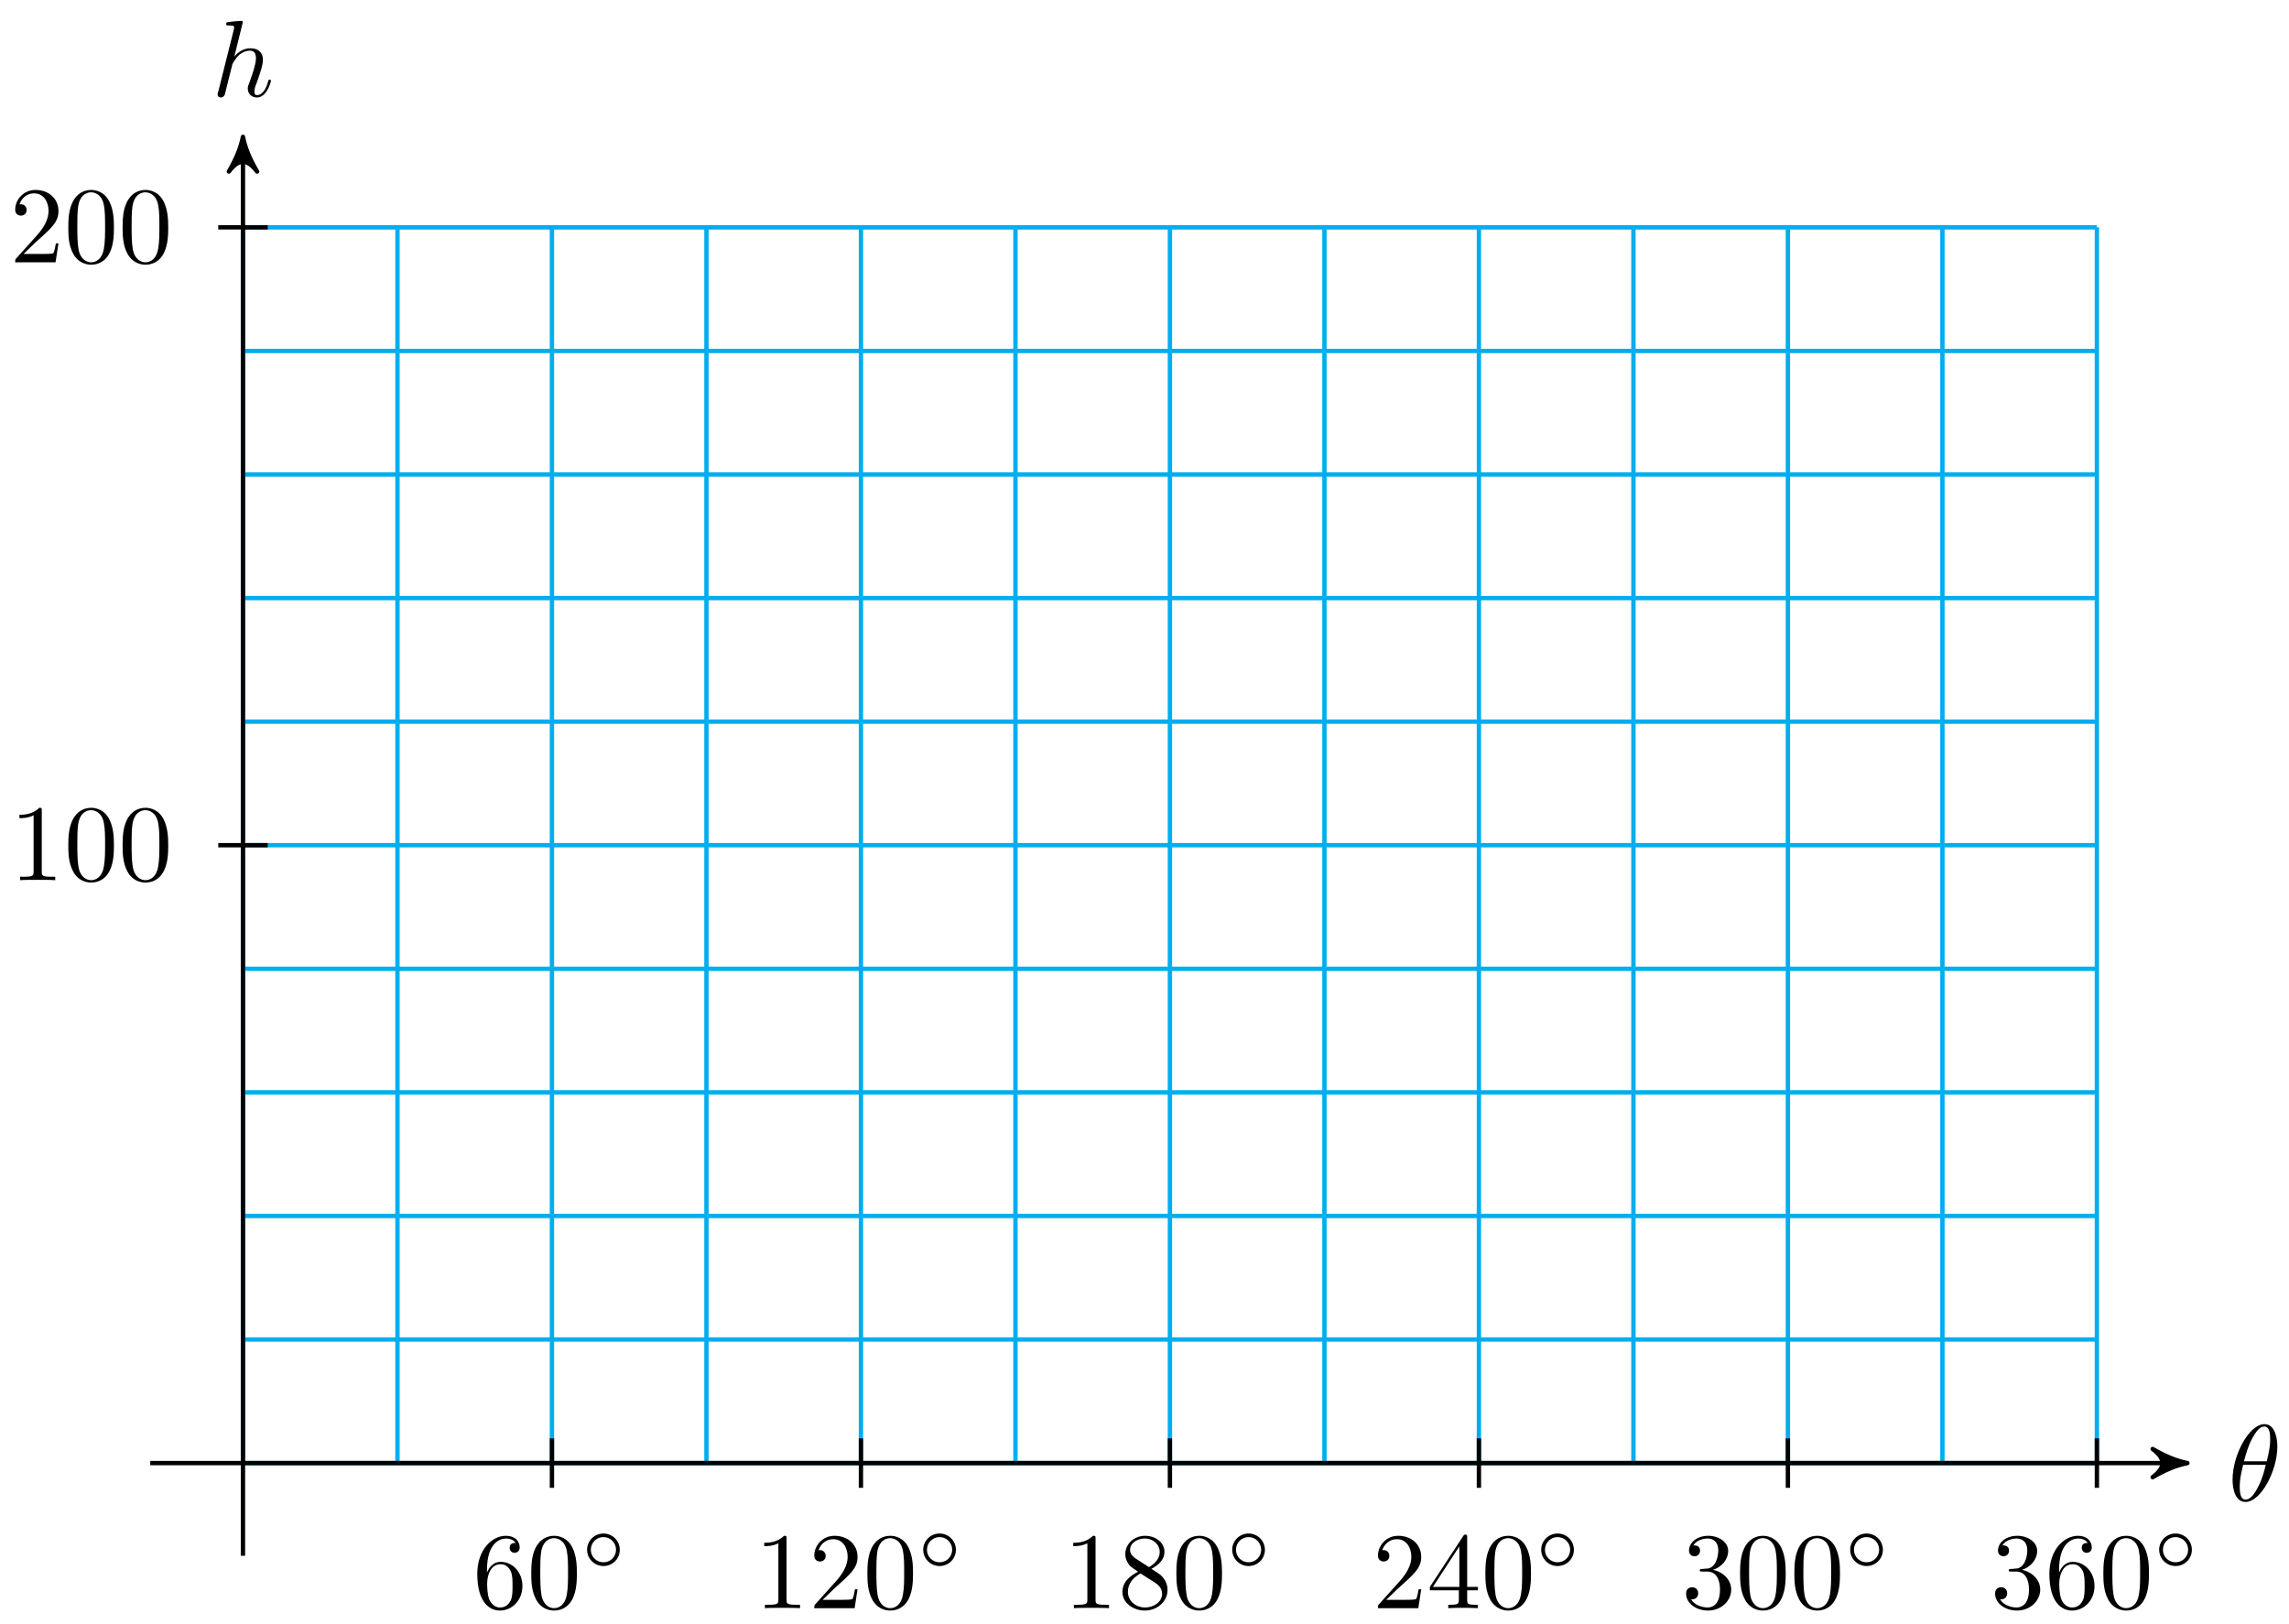
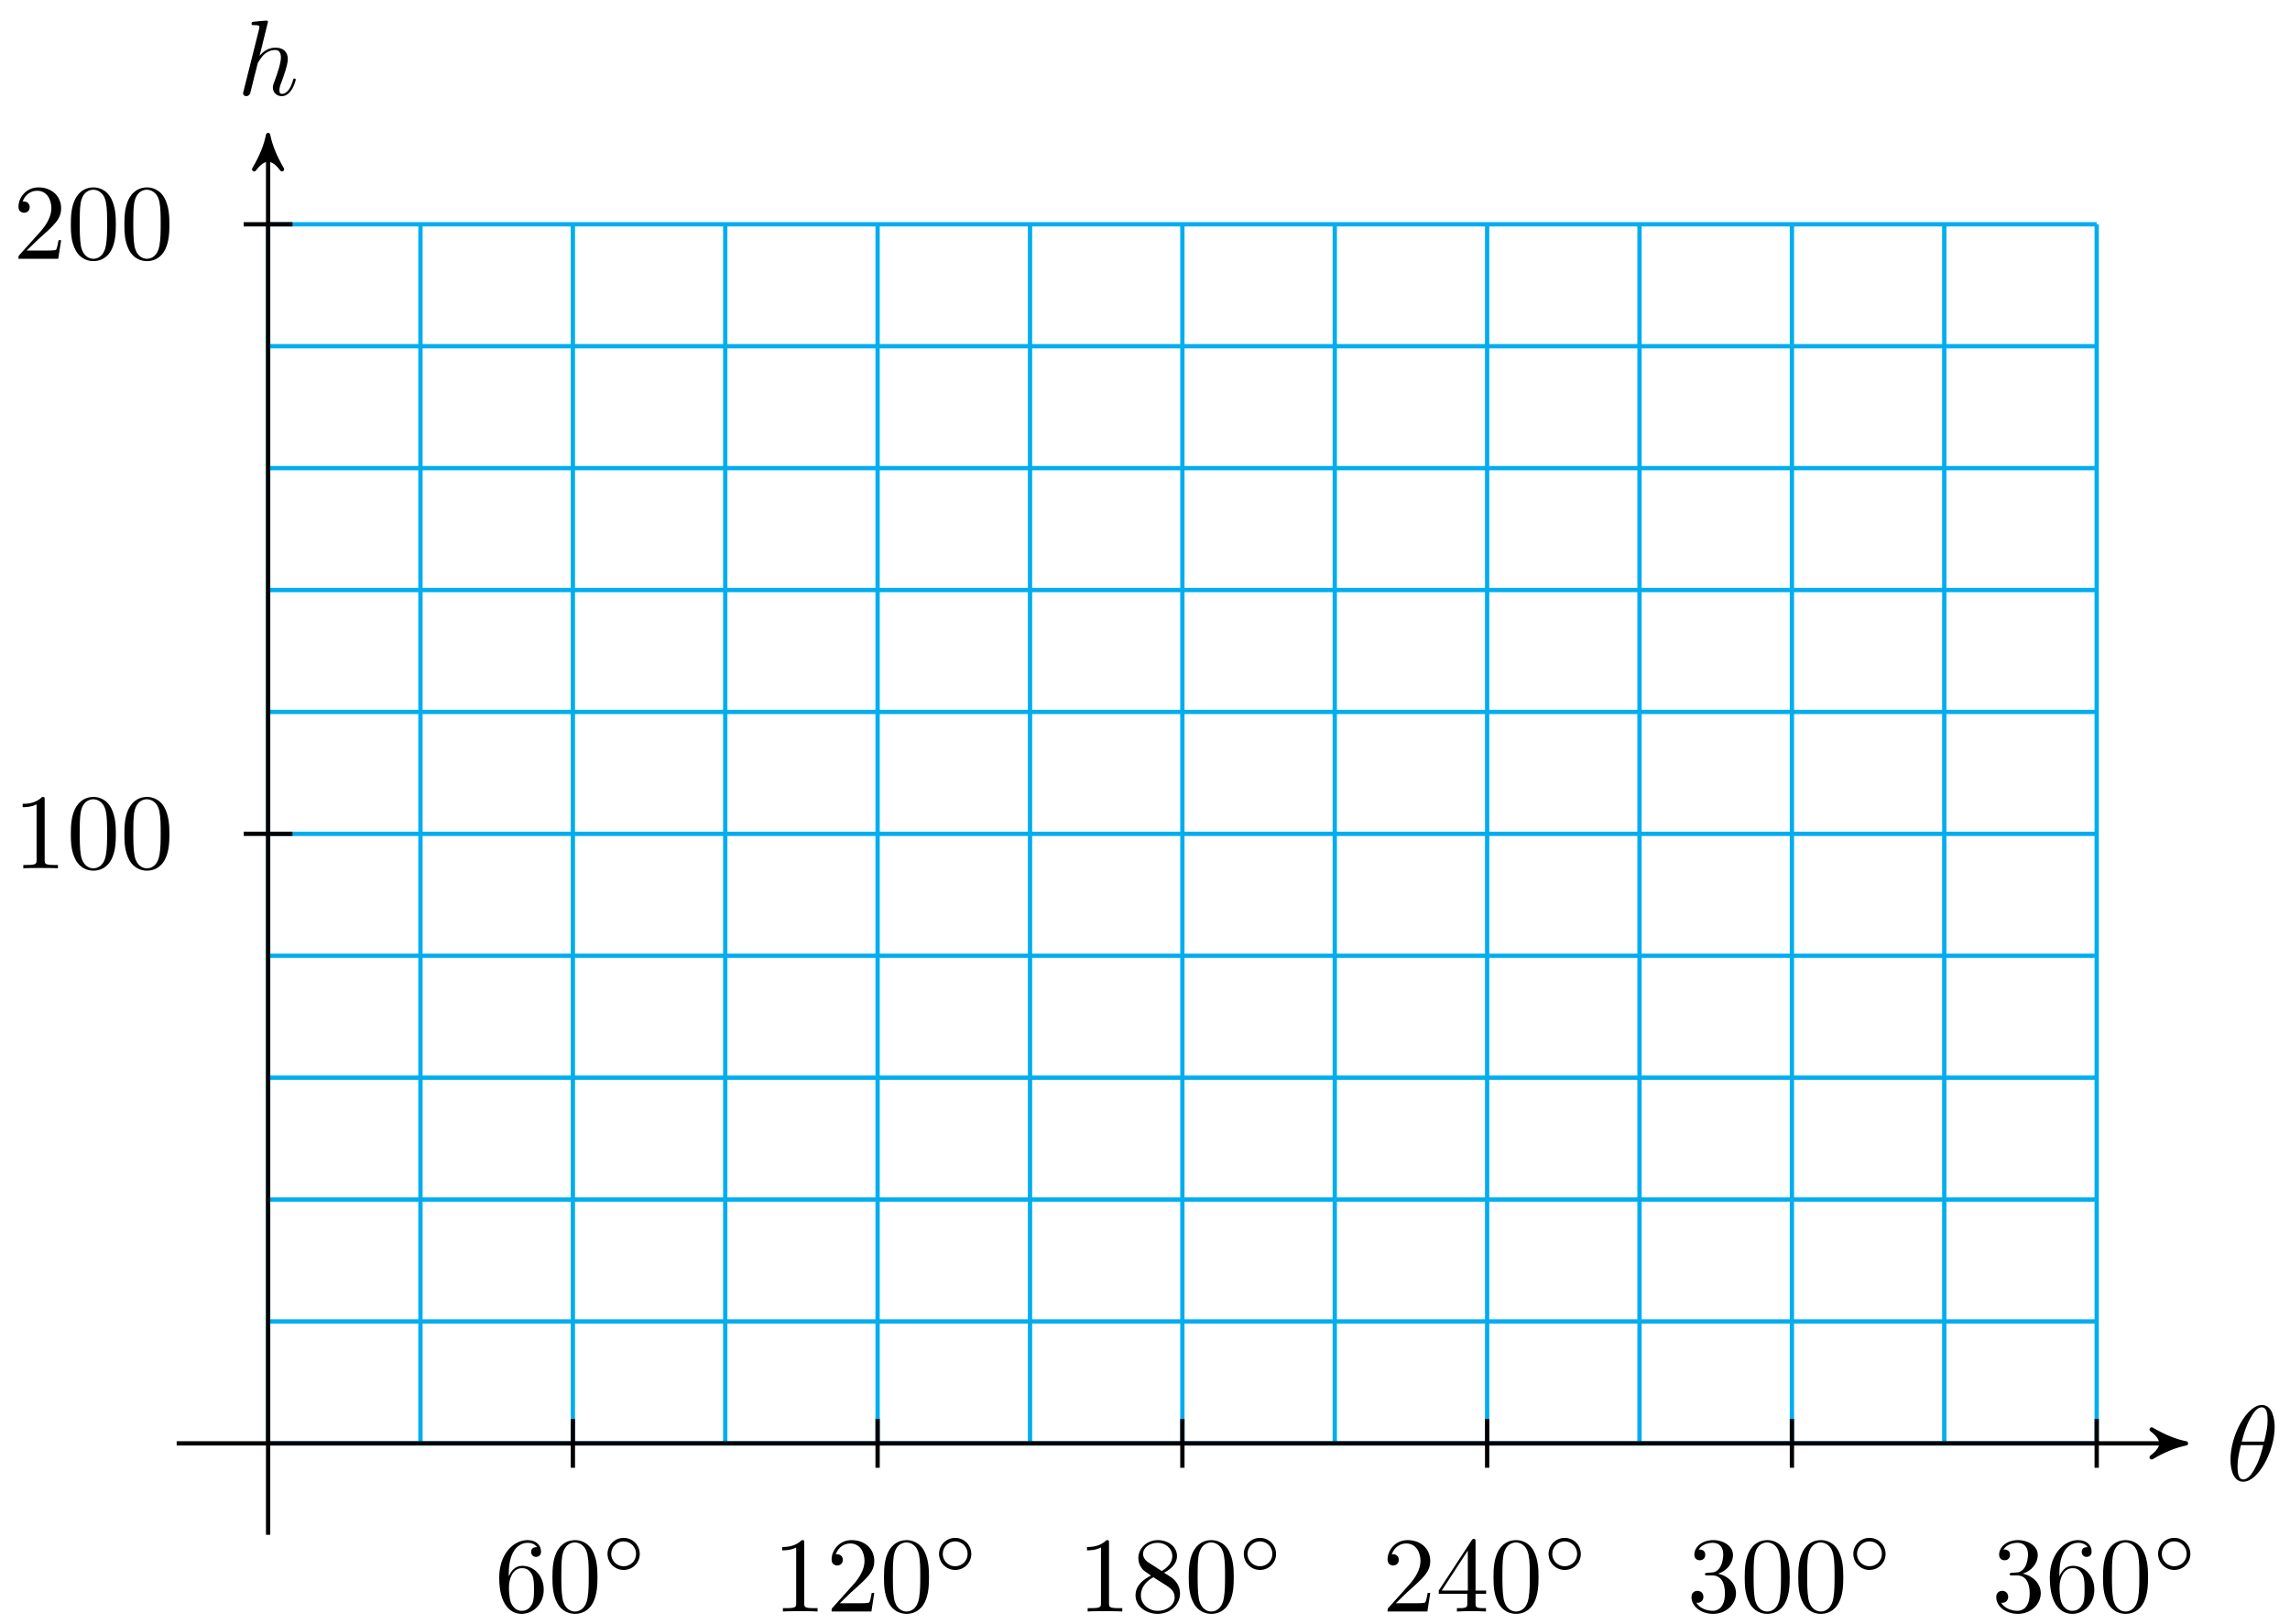
- <svg xmlns="http://www.w3.org/2000/svg" xmlns:xlink="http://www.w3.org/1999/xlink" width="210pt" height="149pt" viewBox="0 0 210 149" version="1.1">
+ <svg xmlns="http://www.w3.org/2000/svg" xmlns:xlink="http://www.w3.org/1999/xlink" width="213pt" height="151pt" viewBox="0 0 213 151" version="1.1">
  <defs>
    <g>
      <symbol overflow="visible" id="glyph0-0">
        <path style="stroke:none;" d="" />
      </symbol>
      <symbol overflow="visible" id="glyph0-1">
        <path style="stroke:none;" d="M 4.531 -4.984 C 4.531 -5.641 4.359 -7.031 3.344 -7.031 C 1.953 -7.031 0.422 -4.219 0.422 -1.938 C 0.422 -1 0.703 0.109 1.609 0.109 C 3.016 0.109 4.531 -2.75 4.531 -4.984 Z M 1.469 -3.625 C 1.641 -4.25 1.844 -5.047 2.25 -5.766 C 2.516 -6.25 2.875 -6.812 3.328 -6.812 C 3.812 -6.812 3.875 -6.172 3.875 -5.609 C 3.875 -5.109 3.797 -4.609 3.562 -3.625 Z M 3.469 -3.297 C 3.359 -2.844 3.156 -2 2.766 -1.281 C 2.422 -0.594 2.047 -0.109 1.609 -0.109 C 1.281 -0.109 1.078 -0.406 1.078 -1.328 C 1.078 -1.75 1.141 -2.328 1.391 -3.297 Z M 3.469 -3.297 " />
      </symbol>
      <symbol overflow="visible" id="glyph0-2">
        <path style="stroke:none;" d="M 2.859 -6.812 C 2.859 -6.812 2.859 -6.922 2.734 -6.922 C 2.5 -6.922 1.781 -6.844 1.516 -6.812 C 1.438 -6.812 1.328 -6.797 1.328 -6.625 C 1.328 -6.5 1.422 -6.5 1.562 -6.5 C 2.047 -6.5 2.062 -6.438 2.062 -6.328 L 2.031 -6.125 L 0.594 -0.391 C 0.547 -0.25 0.547 -0.234 0.547 -0.172 C 0.547 0.062 0.75 0.109 0.844 0.109 C 1 0.109 1.156 -0.016 1.203 -0.156 L 1.391 -0.906 L 1.609 -1.797 C 1.672 -2.031 1.734 -2.25 1.781 -2.469 C 1.797 -2.531 1.891 -2.859 1.891 -2.922 C 1.922 -3.016 2.234 -3.562 2.578 -3.844 C 2.797 -4 3.094 -4.188 3.531 -4.188 C 3.953 -4.188 4.062 -3.844 4.062 -3.484 C 4.062 -2.953 3.688 -1.859 3.453 -1.25 C 3.375 -1.031 3.312 -0.906 3.312 -0.703 C 3.312 -0.234 3.672 0.109 4.141 0.109 C 5.078 0.109 5.438 -1.344 5.438 -1.422 C 5.438 -1.531 5.359 -1.531 5.328 -1.531 C 5.219 -1.531 5.219 -1.5 5.172 -1.344 C 5.031 -0.812 4.703 -0.109 4.156 -0.109 C 3.984 -0.109 3.922 -0.203 3.922 -0.438 C 3.922 -0.688 4 -0.922 4.094 -1.141 C 4.25 -1.578 4.703 -2.766 4.703 -3.344 C 4.703 -3.984 4.312 -4.406 3.562 -4.406 C 2.938 -4.406 2.453 -4.094 2.078 -3.641 Z M 2.859 -6.812 " />
      </symbol>
      <symbol overflow="visible" id="glyph1-0">
        <path style="stroke:none;" d="" />
      </symbol>
      <symbol overflow="visible" id="glyph1-1">
        <path style="stroke:none;" d="M 1.312 -3.266 L 1.312 -3.516 C 1.312 -6.031 2.547 -6.391 3.062 -6.391 C 3.297 -6.391 3.719 -6.328 3.938 -5.984 C 3.781 -5.984 3.391 -5.984 3.391 -5.547 C 3.391 -5.234 3.625 -5.078 3.844 -5.078 C 4 -5.078 4.312 -5.172 4.312 -5.562 C 4.312 -6.156 3.875 -6.641 3.047 -6.641 C 1.766 -6.641 0.422 -5.359 0.422 -3.156 C 0.422 -0.484 1.578 0.219 2.5 0.219 C 3.609 0.219 4.562 -0.719 4.562 -2.031 C 4.562 -3.297 3.672 -4.25 2.562 -4.25 C 1.891 -4.25 1.516 -3.75 1.312 -3.266 Z M 2.5 -0.062 C 1.875 -0.062 1.578 -0.656 1.516 -0.812 C 1.328 -1.281 1.328 -2.078 1.328 -2.25 C 1.328 -3.031 1.656 -4.031 2.547 -4.031 C 2.719 -4.031 3.172 -4.031 3.484 -3.406 C 3.656 -3.047 3.656 -2.531 3.656 -2.047 C 3.656 -1.562 3.656 -1.062 3.484 -0.703 C 3.188 -0.109 2.734 -0.062 2.5 -0.062 Z M 2.5 -0.062 " />
      </symbol>
      <symbol overflow="visible" id="glyph1-2">
        <path style="stroke:none;" d="M 4.578 -3.188 C 4.578 -3.984 4.531 -4.781 4.188 -5.516 C 3.734 -6.484 2.906 -6.641 2.5 -6.641 C 1.891 -6.641 1.172 -6.375 0.75 -5.453 C 0.438 -4.766 0.391 -3.984 0.391 -3.188 C 0.391 -2.438 0.422 -1.547 0.844 -0.781 C 1.266 0.016 2 0.219 2.484 0.219 C 3.016 0.219 3.781 0.016 4.219 -0.938 C 4.531 -1.625 4.578 -2.406 4.578 -3.188 Z M 2.484 0 C 2.094 0 1.5 -0.25 1.328 -1.203 C 1.219 -1.797 1.219 -2.719 1.219 -3.312 C 1.219 -3.953 1.219 -4.609 1.297 -5.141 C 1.484 -6.328 2.234 -6.422 2.484 -6.422 C 2.812 -6.422 3.469 -6.234 3.656 -5.25 C 3.766 -4.688 3.766 -3.938 3.766 -3.312 C 3.766 -2.562 3.766 -1.891 3.656 -1.25 C 3.5 -0.297 2.938 0 2.484 0 Z M 2.484 0 " />
      </symbol>
      <symbol overflow="visible" id="glyph1-3">
        <path style="stroke:none;" d="M 2.938 -6.375 C 2.938 -6.625 2.938 -6.641 2.703 -6.641 C 2.078 -6 1.203 -6 0.891 -6 L 0.891 -5.688 C 1.094 -5.688 1.672 -5.688 2.188 -5.953 L 2.188 -0.781 C 2.188 -0.422 2.156 -0.312 1.266 -0.312 L 0.953 -0.312 L 0.953 0 C 1.297 -0.031 2.156 -0.031 2.562 -0.031 C 2.953 -0.031 3.828 -0.031 4.172 0 L 4.172 -0.312 L 3.859 -0.312 C 2.953 -0.312 2.938 -0.422 2.938 -0.781 Z M 2.938 -6.375 " />
      </symbol>
      <symbol overflow="visible" id="glyph1-4">
        <path style="stroke:none;" d="M 1.266 -0.766 L 2.328 -1.797 C 3.875 -3.172 4.469 -3.703 4.469 -4.703 C 4.469 -5.844 3.578 -6.641 2.359 -6.641 C 1.234 -6.641 0.5 -5.719 0.5 -4.828 C 0.5 -4.281 1 -4.281 1.031 -4.281 C 1.203 -4.281 1.547 -4.391 1.547 -4.812 C 1.547 -5.062 1.359 -5.328 1.016 -5.328 C 0.938 -5.328 0.922 -5.328 0.891 -5.312 C 1.109 -5.969 1.656 -6.328 2.234 -6.328 C 3.141 -6.328 3.562 -5.516 3.562 -4.703 C 3.562 -3.906 3.078 -3.125 2.516 -2.5 L 0.609 -0.375 C 0.5 -0.266 0.5 -0.234 0.5 0 L 4.203 0 L 4.469 -1.734 L 4.234 -1.734 C 4.172 -1.438 4.109 -1 4 -0.844 C 3.938 -0.766 3.281 -0.766 3.062 -0.766 Z M 1.266 -0.766 " />
      </symbol>
      <symbol overflow="visible" id="glyph1-5">
        <path style="stroke:none;" d="M 1.625 -4.562 C 1.172 -4.859 1.125 -5.188 1.125 -5.359 C 1.125 -5.969 1.781 -6.391 2.484 -6.391 C 3.203 -6.391 3.844 -5.875 3.844 -5.156 C 3.844 -4.578 3.453 -4.109 2.859 -3.766 Z M 3.078 -3.609 C 3.797 -3.984 4.281 -4.5 4.281 -5.156 C 4.281 -6.078 3.406 -6.641 2.5 -6.641 C 1.5 -6.641 0.688 -5.906 0.688 -4.969 C 0.688 -4.797 0.703 -4.344 1.125 -3.875 C 1.234 -3.766 1.609 -3.516 1.859 -3.344 C 1.281 -3.047 0.422 -2.5 0.422 -1.5 C 0.422 -0.453 1.438 0.219 2.484 0.219 C 3.609 0.219 4.562 -0.609 4.562 -1.672 C 4.562 -2.031 4.453 -2.484 4.062 -2.906 C 3.875 -3.109 3.719 -3.203 3.078 -3.609 Z M 2.078 -3.188 L 3.312 -2.406 C 3.594 -2.219 4.062 -1.922 4.062 -1.312 C 4.062 -0.578 3.312 -0.062 2.5 -0.062 C 1.641 -0.062 0.922 -0.672 0.922 -1.5 C 0.922 -2.078 1.234 -2.719 2.078 -3.188 Z M 2.078 -3.188 " />
      </symbol>
      <symbol overflow="visible" id="glyph1-6">
        <path style="stroke:none;" d="M 2.938 -1.641 L 2.938 -0.781 C 2.938 -0.422 2.906 -0.312 2.172 -0.312 L 1.969 -0.312 L 1.969 0 C 2.375 -0.031 2.891 -0.031 3.312 -0.031 C 3.734 -0.031 4.25 -0.031 4.672 0 L 4.672 -0.312 L 4.453 -0.312 C 3.719 -0.312 3.703 -0.422 3.703 -0.781 L 3.703 -1.641 L 4.688 -1.641 L 4.688 -1.953 L 3.703 -1.953 L 3.703 -6.484 C 3.703 -6.688 3.703 -6.75 3.531 -6.75 C 3.453 -6.75 3.422 -6.75 3.344 -6.625 L 0.281 -1.953 L 0.281 -1.641 Z M 2.984 -1.953 L 0.562 -1.953 L 2.984 -5.672 Z M 2.984 -1.953 " />
      </symbol>
      <symbol overflow="visible" id="glyph1-7">
        <path style="stroke:none;" d="M 2.891 -3.516 C 3.703 -3.781 4.281 -4.469 4.281 -5.266 C 4.281 -6.078 3.406 -6.641 2.453 -6.641 C 1.453 -6.641 0.688 -6.047 0.688 -5.281 C 0.688 -4.953 0.906 -4.766 1.203 -4.766 C 1.5 -4.766 1.703 -4.984 1.703 -5.281 C 1.703 -5.766 1.234 -5.766 1.094 -5.766 C 1.391 -6.266 2.047 -6.391 2.406 -6.391 C 2.828 -6.391 3.375 -6.172 3.375 -5.281 C 3.375 -5.156 3.344 -4.578 3.094 -4.141 C 2.797 -3.656 2.453 -3.625 2.203 -3.625 C 2.125 -3.609 1.891 -3.594 1.812 -3.594 C 1.734 -3.578 1.672 -3.562 1.672 -3.469 C 1.672 -3.359 1.734 -3.359 1.906 -3.359 L 2.344 -3.359 C 3.156 -3.359 3.531 -2.688 3.531 -1.703 C 3.531 -0.344 2.844 -0.062 2.406 -0.062 C 1.969 -0.062 1.219 -0.234 0.875 -0.812 C 1.219 -0.766 1.531 -0.984 1.531 -1.359 C 1.531 -1.719 1.266 -1.922 0.984 -1.922 C 0.734 -1.922 0.422 -1.781 0.422 -1.344 C 0.422 -0.438 1.344 0.219 2.438 0.219 C 3.656 0.219 4.562 -0.688 4.562 -1.703 C 4.562 -2.516 3.922 -3.297 2.891 -3.516 Z M 2.891 -3.516 " />
      </symbol>
      <symbol overflow="visible" id="glyph2-0">
        <path style="stroke:none;" d="" />
      </symbol>
      <symbol overflow="visible" id="glyph2-1">
        <path style="stroke:none;" d="M 3.531 -1.734 C 3.531 -2.578 2.859 -3.234 2.031 -3.234 C 1.203 -3.234 0.531 -2.562 0.531 -1.75 C 0.531 -0.906 1.219 -0.25 2.031 -0.25 C 2.875 -0.25 3.531 -0.922 3.531 -1.734 Z M 2.031 -0.594 C 1.375 -0.594 0.875 -1.125 0.875 -1.734 C 0.875 -2.391 1.391 -2.906 2.031 -2.906 C 2.688 -2.906 3.188 -2.375 3.188 -1.75 C 3.188 -1.094 2.672 -0.594 2.031 -0.594 Z M 2.031 -0.594 " />
      </symbol>
      <symbol overflow="visible" id="glyph3-0">
        <path style="stroke:none;" d="" />
      </symbol>
      <symbol overflow="visible" id="glyph3-1">
        <path style="stroke:none;" d="M 4.172 0 L 4.172 -0.312 L 3.859 -0.312 C 2.953 -0.312 2.938 -0.422 2.938 -0.781 L 2.938 -6.375 C 2.938 -6.625 2.938 -6.641 2.703 -6.641 C 2.078 -6 1.203 -6 0.891 -6 L 0.891 -5.688 C 1.094 -5.688 1.672 -5.688 2.188 -5.953 L 2.188 -0.781 C 2.188 -0.422 2.156 -0.312 1.266 -0.312 L 0.953 -0.312 L 0.953 0 C 1.297 -0.031 2.156 -0.031 2.562 -0.031 C 2.953 -0.031 3.828 -0.031 4.172 0 Z M 4.172 0 " />
      </symbol>
      <symbol overflow="visible" id="glyph3-2">
        <path style="stroke:none;" d="M 4.578 -3.188 C 4.578 -3.984 4.531 -4.781 4.188 -5.516 C 3.734 -6.484 2.906 -6.641 2.5 -6.641 C 1.891 -6.641 1.172 -6.375 0.75 -5.453 C 0.438 -4.766 0.391 -3.984 0.391 -3.188 C 0.391 -2.438 0.422 -1.547 0.844 -0.781 C 1.266 0.016 2 0.219 2.484 0.219 C 3.016 0.219 3.781 0.016 4.219 -0.938 C 4.531 -1.625 4.578 -2.406 4.578 -3.188 Z M 3.766 -3.312 C 3.766 -2.562 3.766 -1.891 3.656 -1.25 C 3.5 -0.297 2.938 0 2.484 0 C 2.094 0 1.5 -0.25 1.328 -1.203 C 1.219 -1.797 1.219 -2.719 1.219 -3.312 C 1.219 -3.953 1.219 -4.609 1.297 -5.141 C 1.484 -6.328 2.234 -6.422 2.484 -6.422 C 2.812 -6.422 3.469 -6.234 3.656 -5.25 C 3.766 -4.688 3.766 -3.938 3.766 -3.312 Z M 3.766 -3.312 " />
      </symbol>
      <symbol overflow="visible" id="glyph3-3">
        <path style="stroke:none;" d="M 4.469 -1.734 L 4.234 -1.734 C 4.172 -1.438 4.109 -1 4 -0.844 C 3.938 -0.766 3.281 -0.766 3.062 -0.766 L 1.266 -0.766 L 2.328 -1.797 C 3.875 -3.172 4.469 -3.703 4.469 -4.703 C 4.469 -5.844 3.578 -6.641 2.359 -6.641 C 1.234 -6.641 0.5 -5.719 0.5 -4.828 C 0.5 -4.281 1 -4.281 1.031 -4.281 C 1.203 -4.281 1.547 -4.391 1.547 -4.812 C 1.547 -5.062 1.359 -5.328 1.016 -5.328 C 0.938 -5.328 0.922 -5.328 0.891 -5.312 C 1.109 -5.969 1.656 -6.328 2.234 -6.328 C 3.141 -6.328 3.562 -5.516 3.562 -4.703 C 3.562 -3.906 3.078 -3.125 2.516 -2.5 L 0.609 -0.375 C 0.5 -0.266 0.5 -0.234 0.5 0 L 4.203 0 Z M 4.469 -1.734 " />
      </symbol>
    </g>
  </defs>
  <g id="surface1">
-     <path style="fill:none;stroke-width:0.399;stroke-linecap:butt;stroke-linejoin:miter;stroke:rgb(0%,67.839%,93.729%);stroke-opacity:1;stroke-miterlimit:10;" d="M -0.001 0 L 170.08 0 M -0.001 11.34 L 170.08 11.34 M -0.001 22.676 L 170.08 22.676 M -0.001 34.015 L 170.08 34.015 M -0.001 45.355 L 170.08 45.355 M -0.001 56.695 L 170.08 56.695 M -0.001 68.03 L 170.08 68.03 M -0.001 79.37 L 170.08 79.37 M -0.001 90.71 L 170.08 90.71 M -0.001 102.045 L 170.08 102.045 M -0.001 113.385 L 170.08 113.385 M -0.001 0 L -0.001 113.389 M 14.174 0 L 14.174 113.389 M 28.346 0 L 28.346 113.389 M 42.521 0 L 42.521 113.389 M 56.693 0 L 56.693 113.389 M 70.868 0 L 70.868 113.389 M 85.039 0 L 85.039 113.389 M 99.215 0 L 99.215 113.389 M 113.386 0 L 113.386 113.389 M 127.561 0 L 127.561 113.389 M 141.733 0 L 141.733 113.389 M 155.908 0 L 155.908 113.389 M 170.08 0 L 170.08 113.389 " transform="matrix(1.00003,0,0,-1.00002,22.29016,134.2504)" />
-     <path style="fill:none;stroke-width:0.399;stroke-linecap:butt;stroke-linejoin:miter;stroke:rgb(0%,0%,0%);stroke-opacity:1;stroke-miterlimit:10;" d="M -8.505 0 L 177.587 0 " transform="matrix(1.00003,0,0,-1.00002,22.29016,134.2504)" />
-     <path style="fill-rule:nonzero;fill:rgb(0%,0%,0%);fill-opacity:1;stroke-width:0.399;stroke-linecap:butt;stroke-linejoin:round;stroke:rgb(0%,0%,0%);stroke-opacity:1;stroke-miterlimit:10;" d="M 0.795 0 C -0.201 0.2 -1.197 0.598 -2.392 1.293 C -1.197 0.399 -1.197 -0.398 -2.392 -1.296 C -1.197 -0.597 -0.201 -0.199 0.795 0 Z M 0.795 0 " transform="matrix(1.00003,0,0,-1.00002,199.8842,134.2504)" />
+     <path style="fill:none;stroke-width:0.399;stroke-linecap:butt;stroke-linejoin:miter;stroke:rgb(0%,67.839%,93.729%);stroke-opacity:1;stroke-miterlimit:10;" d="M 0.001 0.001 L 170.083 0.001 M 0.001 11.34 L 170.083 11.34 M 0.001 22.679 L 170.083 22.679 M 0.001 34.014 L 170.083 34.014 M 0.001 45.353 L 170.083 45.353 M 0.001 56.692 L 170.083 56.692 M 0.001 68.031 L 170.083 68.031 M 0.001 79.37 L 170.083 79.37 M 0.001 90.708 L 170.083 90.708 M 0.001 102.047 L 170.083 102.047 M 0.001 113.386 L 170.083 113.386 M 0.001 0.001 L 0.001 113.386 M 14.172 0.001 L 14.172 113.386 M 28.348 0.001 L 28.348 113.386 M 42.52 0.001 L 42.52 113.386 M 56.692 0.001 L 56.692 113.386 M 70.868 0.001 L 70.868 113.386 M 85.04 0.001 L 85.04 113.386 M 99.215 0.001 L 99.215 113.386 M 113.387 0.001 L 113.387 113.386 M 127.559 0.001 L 127.559 113.386 M 141.735 0.001 L 141.735 113.386 M 155.907 0.001 L 155.907 113.386 M 170.083 0.001 L 170.083 113.386 " transform="matrix(1,0,0,-1.00008,24.937,134.2587)" />
+     <path style="fill:none;stroke-width:0.399;stroke-linecap:butt;stroke-linejoin:miter;stroke:rgb(0%,0%,0%);stroke-opacity:1;stroke-miterlimit:10;" d="M -8.503 0.001 L 177.59 0.001 " transform="matrix(1,0,0,-1.00008,24.937,134.2587)" />
+     <path style="fill-rule:nonzero;fill:rgb(0%,0%,0%);fill-opacity:1;stroke-width:0.399;stroke-linecap:butt;stroke-linejoin:round;stroke:rgb(0%,0%,0%);stroke-opacity:1;stroke-miterlimit:10;" d="M 0.799 0.001 C -0.198 0.2 -1.194 0.598 -2.393 1.294 C -1.194 0.399 -1.194 -0.398 -2.393 -1.296 C -1.194 -0.597 -0.198 -0.198 0.799 0.001 Z M 0.799 0.001 " transform="matrix(1,0,0,-1.00008,202.5257,134.2587)" />
    <g style="fill:rgb(0%,0%,0%);fill-opacity:1;">
-       <use xlink:href="#glyph0-1" x="204.401" y="137.709" />
+       <use xlink:href="#glyph0-1" x="207.042" y="137.718" />
    </g>
-     <path style="fill:none;stroke-width:0.399;stroke-linecap:butt;stroke-linejoin:miter;stroke:rgb(0%,0%,0%);stroke-opacity:1;stroke-miterlimit:10;" d="M -0.001 -8.503 L -0.001 120.896 " transform="matrix(1.00003,0,0,-1.00002,22.29016,134.2504)" />
-     <path style="fill-rule:nonzero;fill:rgb(0%,0%,0%);fill-opacity:1;stroke-width:0.399;stroke-linecap:butt;stroke-linejoin:round;stroke:rgb(0%,0%,0%);stroke-opacity:1;stroke-miterlimit:10;" d="M 0.798 0.001 C -0.198 0.2 -1.194 0.599 -2.389 1.294 C -1.194 0.4 -1.194 -0.397 -2.389 -1.296 C -1.194 -0.597 -0.198 -0.198 0.798 0.001 Z M 0.798 0.001 " transform="matrix(0,-1.00002,-1.00003,0,22.29016,13.35291)" />
+     <path style="fill:none;stroke-width:0.399;stroke-linecap:butt;stroke-linejoin:miter;stroke:rgb(0%,0%,0%);stroke-opacity:1;stroke-miterlimit:10;" d="M 0.001 -8.502 L 0.001 120.894 " transform="matrix(1,0,0,-1.00008,24.937,134.2587)" />
+     <path style="fill-rule:nonzero;fill:rgb(0%,0%,0%);fill-opacity:1;stroke-width:0.399;stroke-linecap:butt;stroke-linejoin:round;stroke:rgb(0%,0%,0%);stroke-opacity:1;stroke-miterlimit:10;" d="M 0.795 -0.001 C -0.201 0.199 -1.197 0.597 -2.392 1.296 C -1.197 0.398 -1.197 -0.399 -2.392 -1.293 C -1.197 -0.598 -0.201 -0.2 0.795 -0.001 Z M 0.795 -0.001 " transform="matrix(0,-1.00008,-1,0,24.937,13.35393)" />
    <g style="fill:rgb(0%,0%,0%);fill-opacity:1;">
-       <use xlink:href="#glyph0-2" x="19.42" y="8.837" />
+       <use xlink:href="#glyph0-2" x="22.067" y="8.838" />
    </g>
-     <path style="fill:none;stroke-width:0.399;stroke-linecap:butt;stroke-linejoin:miter;stroke:rgb(0%,0%,0%);stroke-opacity:1;stroke-miterlimit:10;" d="M 28.346 2.266 L 28.346 -2.269 " transform="matrix(1.00003,0,0,-1.00002,22.29016,134.2504)" />
-     <path style=" stroke:none;fill-rule:nonzero;fill:rgb(100%,100%,100%);fill-opacity:1;" d="M 42.371 148.559 L 58.906 148.559 L 58.906 139.707 L 42.371 139.707 Z M 42.371 148.559 " />
+     <path style="fill:none;stroke-width:0.399;stroke-linecap:butt;stroke-linejoin:miter;stroke:rgb(0%,0%,0%);stroke-opacity:1;stroke-miterlimit:10;" d="M 28.348 2.266 L 28.348 -2.268 " transform="matrix(1,0,0,-1.00008,24.937,134.2587)" />
    <g style="fill:rgb(0%,0%,0%);fill-opacity:1;">
-       <use xlink:href="#glyph1-1" x="43.366" y="147.563" />
-       <use xlink:href="#glyph1-2" x="48.347" y="147.563" />
+       <use xlink:href="#glyph1-1" x="46.012" y="149.897" />
+       <use xlink:href="#glyph1-2" x="50.993" y="149.897" />
    </g>
    <g style="fill:rgb(0%,0%,0%);fill-opacity:1;">
-       <use xlink:href="#glyph2-1" x="53.329" y="143.947" />
+       <use xlink:href="#glyph2-1" x="55.975" y="146.282" />
    </g>
-     <path style="fill:none;stroke-width:0.399;stroke-linecap:butt;stroke-linejoin:miter;stroke:rgb(0%,0%,0%);stroke-opacity:1;stroke-miterlimit:10;" d="M 56.693 2.266 L 56.693 -2.269 " transform="matrix(1.00003,0,0,-1.00002,22.29016,134.2504)" />
-     <path style=" stroke:none;fill-rule:nonzero;fill:rgb(100%,100%,100%);fill-opacity:1;" d="M 68.227 148.559 L 89.746 148.559 L 89.746 139.707 L 68.227 139.707 Z M 68.227 148.559 " />
+     <path style="fill:none;stroke-width:0.399;stroke-linecap:butt;stroke-linejoin:miter;stroke:rgb(0%,0%,0%);stroke-opacity:1;stroke-miterlimit:10;" d="M 56.692 2.266 L 56.692 -2.268 " transform="matrix(1,0,0,-1.00008,24.937,134.2587)" />
    <g style="fill:rgb(0%,0%,0%);fill-opacity:1;">
-       <use xlink:href="#glyph1-3" x="69.223" y="147.563" />
-       <use xlink:href="#glyph1-4" x="74.204" y="147.563" />
-       <use xlink:href="#glyph1-2" x="79.185" y="147.563" />
+       <use xlink:href="#glyph1-3" x="71.868" y="149.897" />
+       <use xlink:href="#glyph1-4" x="76.849" y="149.897" />
+       <use xlink:href="#glyph1-2" x="81.831" y="149.897" />
    </g>
    <g style="fill:rgb(0%,0%,0%);fill-opacity:1;">
-       <use xlink:href="#glyph2-1" x="84.167" y="143.947" />
+       <use xlink:href="#glyph2-1" x="86.812" y="146.282" />
    </g>
-     <path style="fill:none;stroke-width:0.399;stroke-linecap:butt;stroke-linejoin:miter;stroke:rgb(0%,0%,0%);stroke-opacity:1;stroke-miterlimit:10;" d="M 85.039 2.266 L 85.039 -2.269 " transform="matrix(1.00003,0,0,-1.00002,22.29016,134.2504)" />
-     <path style=" stroke:none;fill-rule:nonzero;fill:rgb(100%,100%,100%);fill-opacity:1;" d="M 96.574 148.559 L 118.094 148.559 L 118.094 139.707 L 96.574 139.707 Z M 96.574 148.559 " />
+     <path style="fill:none;stroke-width:0.399;stroke-linecap:butt;stroke-linejoin:miter;stroke:rgb(0%,0%,0%);stroke-opacity:1;stroke-miterlimit:10;" d="M 85.04 2.266 L 85.04 -2.268 " transform="matrix(1,0,0,-1.00008,24.937,134.2587)" />
    <g style="fill:rgb(0%,0%,0%);fill-opacity:1;">
-       <use xlink:href="#glyph1-3" x="97.57" y="147.563" />
-       <use xlink:href="#glyph1-5" x="102.552" y="147.563" />
-       <use xlink:href="#glyph1-2" x="107.533" y="147.563" />
+       <use xlink:href="#glyph1-3" x="100.215" y="149.897" />
+       <use xlink:href="#glyph1-5" x="105.196" y="149.897" />
+       <use xlink:href="#glyph1-2" x="110.178" y="149.897" />
    </g>
    <g style="fill:rgb(0%,0%,0%);fill-opacity:1;">
-       <use xlink:href="#glyph2-1" x="112.515" y="143.947" />
+       <use xlink:href="#glyph2-1" x="115.159" y="146.282" />
    </g>
-     <path style="fill:none;stroke-width:0.399;stroke-linecap:butt;stroke-linejoin:miter;stroke:rgb(0%,0%,0%);stroke-opacity:1;stroke-miterlimit:10;" d="M 113.386 2.266 L 113.386 -2.269 " transform="matrix(1.00003,0,0,-1.00002,22.29016,134.2504)" />
-     <path style=" stroke:none;fill-rule:nonzero;fill:rgb(100%,100%,100%);fill-opacity:1;" d="M 124.922 148.559 L 146.441 148.559 L 146.441 139.707 L 124.922 139.707 Z M 124.922 148.559 " />
+     <path style="fill:none;stroke-width:0.399;stroke-linecap:butt;stroke-linejoin:miter;stroke:rgb(0%,0%,0%);stroke-opacity:1;stroke-miterlimit:10;" d="M 113.387 2.266 L 113.387 -2.268 " transform="matrix(1,0,0,-1.00008,24.937,134.2587)" />
    <g style="fill:rgb(0%,0%,0%);fill-opacity:1;">
-       <use xlink:href="#glyph1-4" x="125.918" y="147.563" />
-       <use xlink:href="#glyph1-6" x="130.9" y="147.563" />
-       <use xlink:href="#glyph1-2" x="135.881" y="147.563" />
+       <use xlink:href="#glyph1-4" x="128.562" y="149.897" />
+       <use xlink:href="#glyph1-6" x="133.543" y="149.897" />
+       <use xlink:href="#glyph1-2" x="138.525" y="149.897" />
    </g>
    <g style="fill:rgb(0%,0%,0%);fill-opacity:1;">
-       <use xlink:href="#glyph2-1" x="140.863" y="143.947" />
+       <use xlink:href="#glyph2-1" x="143.506" y="146.282" />
    </g>
-     <path style="fill:none;stroke-width:0.399;stroke-linecap:butt;stroke-linejoin:miter;stroke:rgb(0%,0%,0%);stroke-opacity:1;stroke-miterlimit:10;" d="M 141.733 2.266 L 141.733 -2.269 " transform="matrix(1.00003,0,0,-1.00002,22.29016,134.2504)" />
-     <path style=" stroke:none;fill-rule:nonzero;fill:rgb(100%,100%,100%);fill-opacity:1;" d="M 153.27 148.559 L 174.789 148.559 L 174.789 139.707 L 153.27 139.707 Z M 153.27 148.559 " />
+     <path style="fill:none;stroke-width:0.399;stroke-linecap:butt;stroke-linejoin:miter;stroke:rgb(0%,0%,0%);stroke-opacity:1;stroke-miterlimit:10;" d="M 141.735 2.266 L 141.735 -2.268 " transform="matrix(1,0,0,-1.00008,24.937,134.2587)" />
    <g style="fill:rgb(0%,0%,0%);fill-opacity:1;">
-       <use xlink:href="#glyph1-7" x="154.266" y="147.563" />
-       <use xlink:href="#glyph1-2" x="159.248" y="147.563" />
-       <use xlink:href="#glyph1-2" x="164.229" y="147.563" />
+       <use xlink:href="#glyph1-7" x="156.909" y="149.897" />
+       <use xlink:href="#glyph1-2" x="161.89" y="149.897" />
+       <use xlink:href="#glyph1-2" x="166.872" y="149.897" />
    </g>
    <g style="fill:rgb(0%,0%,0%);fill-opacity:1;">
-       <use xlink:href="#glyph2-1" x="169.211" y="143.947" />
+       <use xlink:href="#glyph2-1" x="171.853" y="146.282" />
    </g>
-     <path style="fill:none;stroke-width:0.399;stroke-linecap:butt;stroke-linejoin:miter;stroke:rgb(0%,0%,0%);stroke-opacity:1;stroke-miterlimit:10;" d="M 170.08 2.266 L 170.08 -2.269 " transform="matrix(1.00003,0,0,-1.00002,22.29016,134.2504)" />
-     <path style=" stroke:none;fill-rule:nonzero;fill:rgb(100%,100%,100%);fill-opacity:1;" d="M 181.617 148.559 L 203.137 148.559 L 203.137 139.707 L 181.617 139.707 Z M 181.617 148.559 " />
+     <path style="fill:none;stroke-width:0.399;stroke-linecap:butt;stroke-linejoin:miter;stroke:rgb(0%,0%,0%);stroke-opacity:1;stroke-miterlimit:10;" d="M 170.083 2.266 L 170.083 -2.268 " transform="matrix(1,0,0,-1.00008,24.937,134.2587)" />
    <g style="fill:rgb(0%,0%,0%);fill-opacity:1;">
-       <use xlink:href="#glyph1-7" x="182.614" y="147.563" />
-       <use xlink:href="#glyph1-1" x="187.595" y="147.563" />
-       <use xlink:href="#glyph1-2" x="192.577" y="147.563" />
+       <use xlink:href="#glyph1-7" x="185.256" y="149.897" />
+       <use xlink:href="#glyph1-1" x="190.237" y="149.897" />
+       <use xlink:href="#glyph1-2" x="195.219" y="149.897" />
    </g>
    <g style="fill:rgb(0%,0%,0%);fill-opacity:1;">
-       <use xlink:href="#glyph2-1" x="197.558" y="143.947" />
+       <use xlink:href="#glyph2-1" x="200.2" y="146.282" />
    </g>
-     <path style="fill:none;stroke-width:0.399;stroke-linecap:butt;stroke-linejoin:miter;stroke:rgb(0%,0%,0%);stroke-opacity:1;stroke-miterlimit:10;" d="M 2.268 56.695 L -2.267 56.695 " transform="matrix(1.00003,0,0,-1.00002,22.29016,134.2504)" />
-     <path style=" stroke:none;fill-rule:nonzero;fill:rgb(100%,100%,100%);fill-opacity:1;" d="M -0.102 81.98 L 16.836 81.98 L 16.836 73.133 L -0.102 73.133 Z M -0.102 81.98 " />
+     <path style="fill:none;stroke-width:0.399;stroke-linecap:butt;stroke-linejoin:miter;stroke:rgb(0%,0%,0%);stroke-opacity:1;stroke-miterlimit:10;" d="M 2.266 56.696 L -2.269 56.696 " transform="matrix(1,0,0,-1.00008,24.937,134.2587)" />
    <g style="fill:rgb(0%,0%,0%);fill-opacity:1;">
-       <use xlink:href="#glyph3-1" x="0.894" y="80.763" />
-       <use xlink:href="#glyph3-2" x="5.875" y="80.763" />
-       <use xlink:href="#glyph3-2" x="10.856" y="80.763" />
+       <use xlink:href="#glyph3-1" x="1.216" y="80.768" />
+       <use xlink:href="#glyph3-2" x="6.197" y="80.768" />
+       <use xlink:href="#glyph3-2" x="11.179" y="80.768" />
    </g>
-     <path style="fill:none;stroke-width:0.399;stroke-linecap:butt;stroke-linejoin:miter;stroke:rgb(0%,0%,0%);stroke-opacity:1;stroke-miterlimit:10;" d="M 2.268 113.389 L -2.267 113.389 " transform="matrix(1.00003,0,0,-1.00002,22.29016,134.2504)" />
-     <path style=" stroke:none;fill-rule:nonzero;fill:rgb(100%,100%,100%);fill-opacity:1;" d="M -0.102 25.285 L 16.836 25.285 L 16.836 16.438 L -0.102 16.438 Z M -0.102 25.285 " />
+     <path style="fill:none;stroke-width:0.399;stroke-linecap:butt;stroke-linejoin:miter;stroke:rgb(0%,0%,0%);stroke-opacity:1;stroke-miterlimit:10;" d="M 2.266 113.386 L -2.269 113.386 " transform="matrix(1,0,0,-1.00008,24.937,134.2587)" />
    <g style="fill:rgb(0%,0%,0%);fill-opacity:1;">
-       <use xlink:href="#glyph3-3" x="0.894" y="24.069" />
-       <use xlink:href="#glyph3-2" x="5.875" y="24.069" />
-       <use xlink:href="#glyph3-2" x="10.856" y="24.069" />
+       <use xlink:href="#glyph3-3" x="1.216" y="24.071" />
+       <use xlink:href="#glyph3-2" x="6.197" y="24.071" />
+       <use xlink:href="#glyph3-2" x="11.179" y="24.071" />
    </g>
  </g>
</svg>
